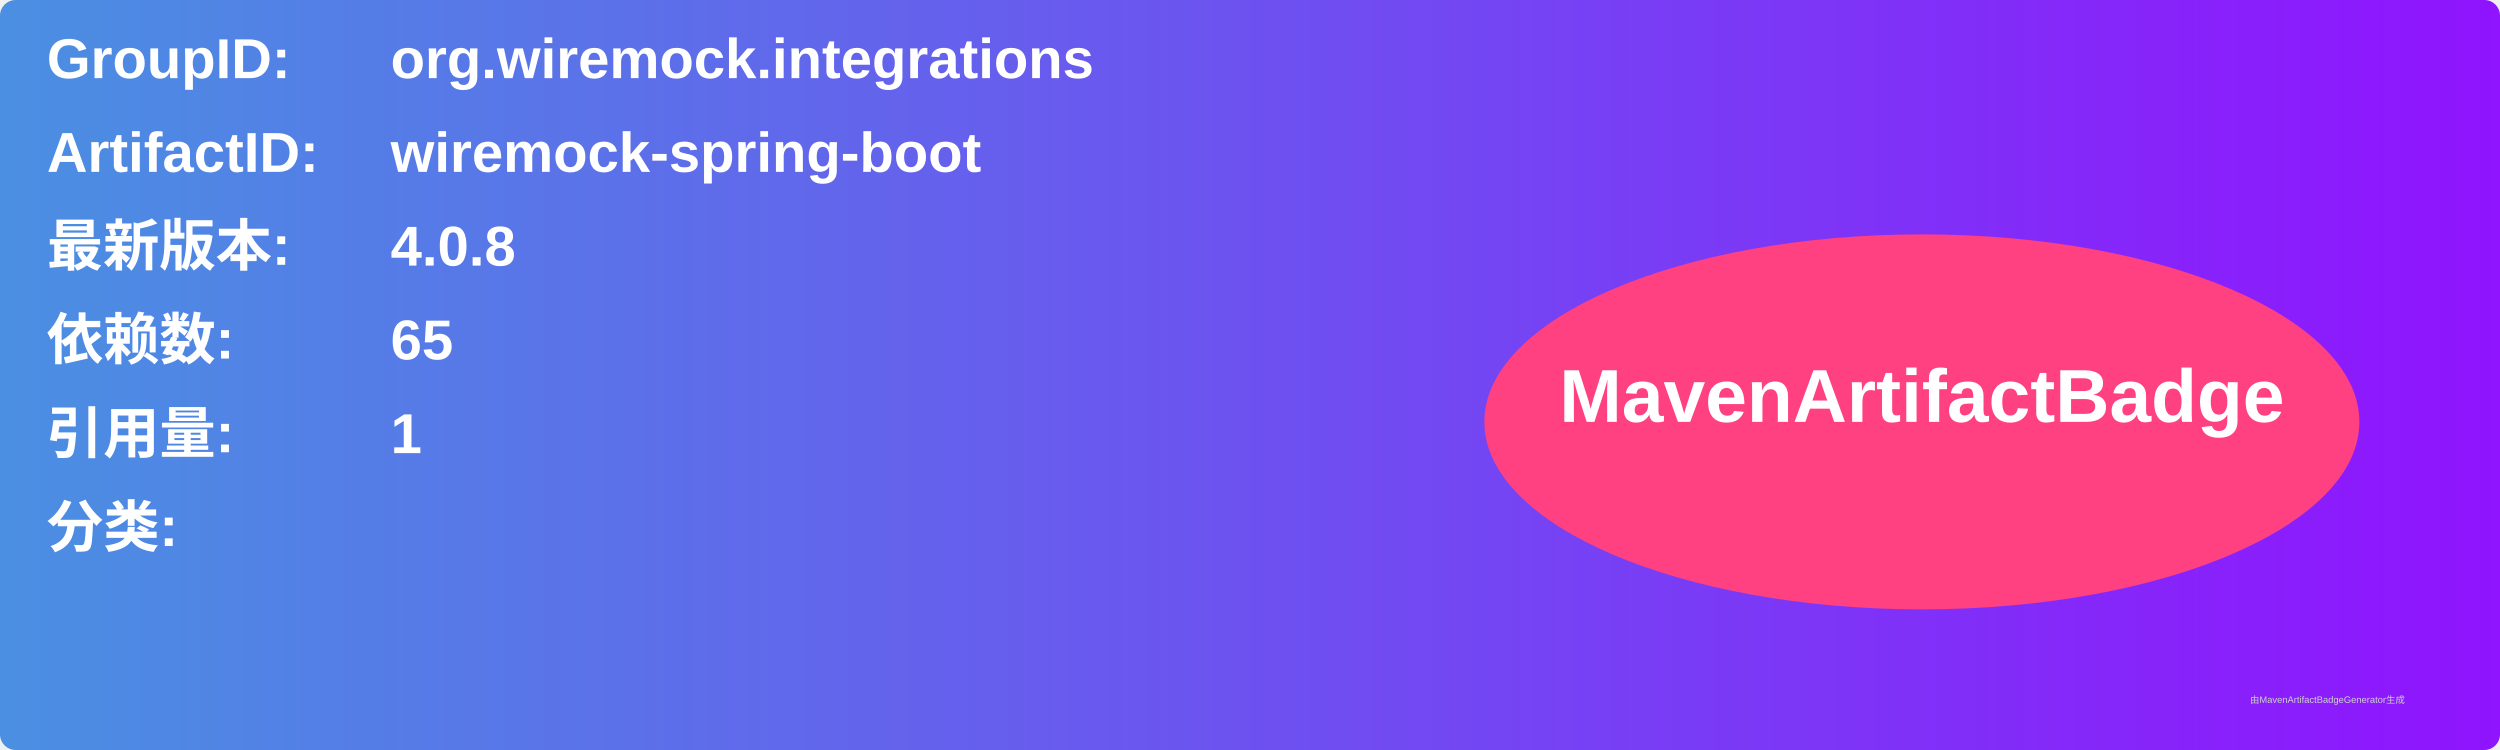
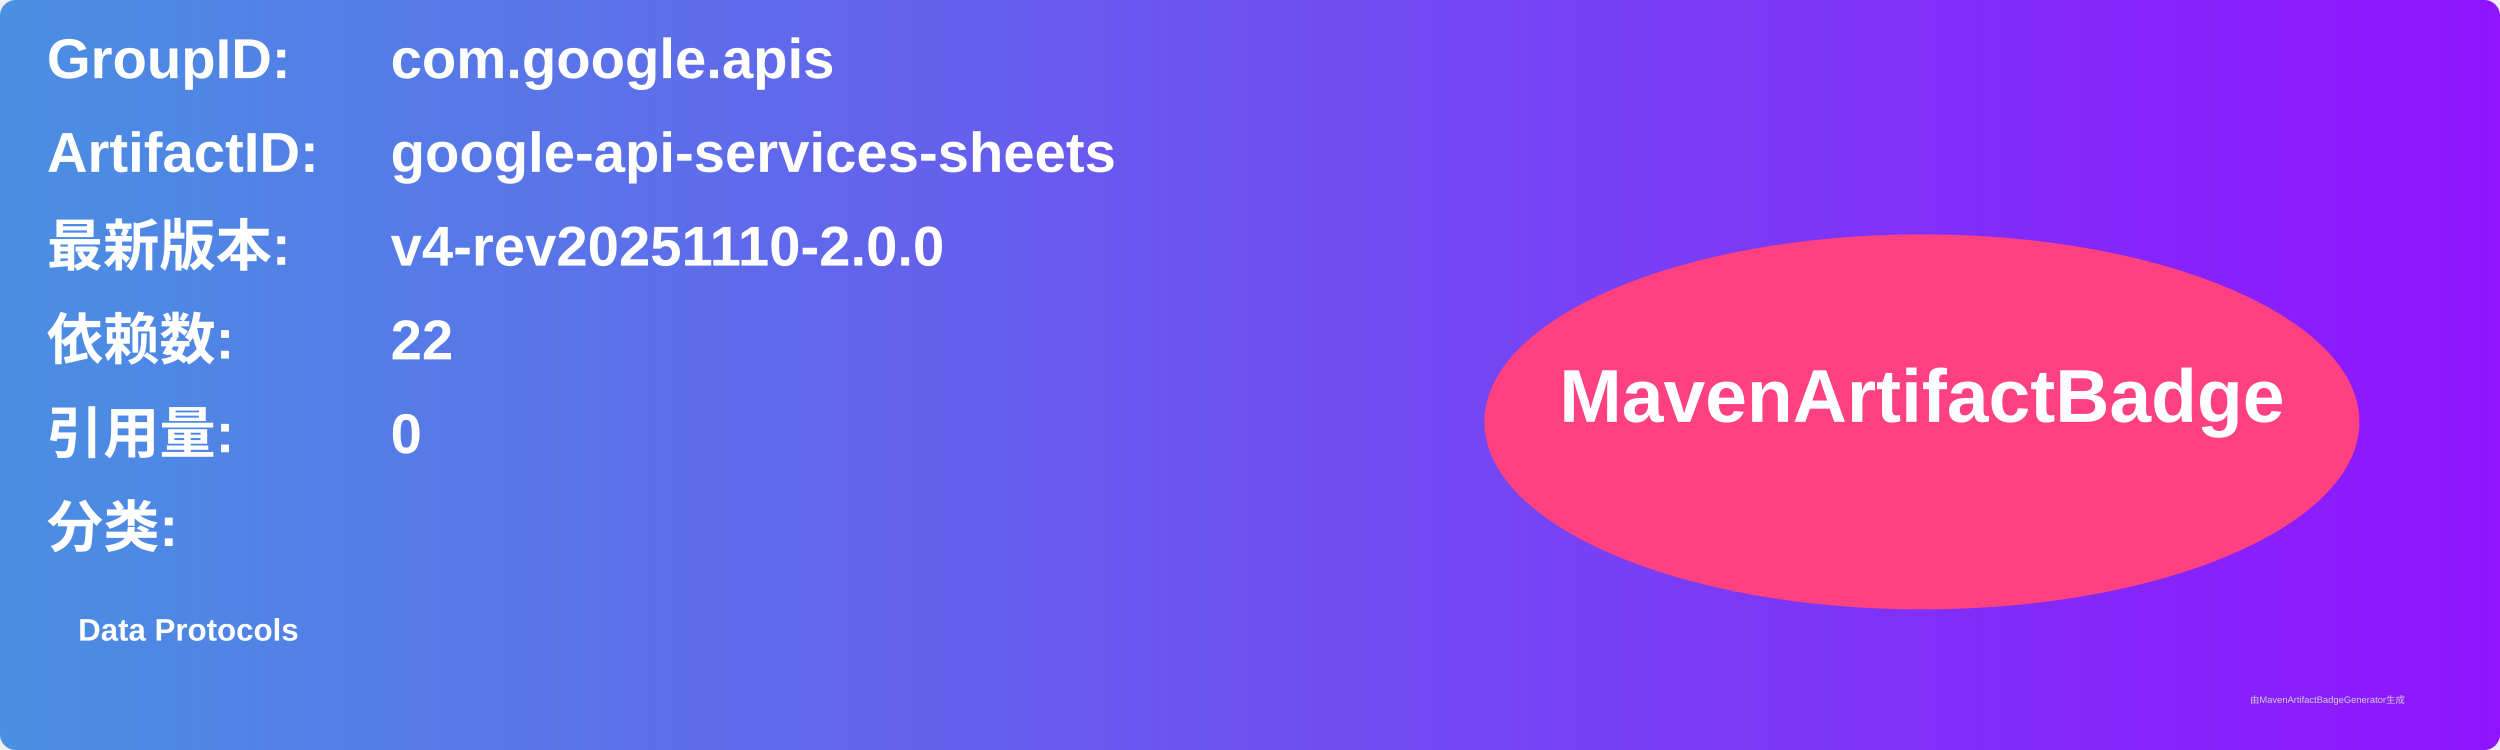
<svg xmlns="http://www.w3.org/2000/svg" width="800" height="240" viewBox="0 0 800 240">
  <linearGradient id="grad" x1="0%" y1="0%" x2="100%" y2="0%">
    <stop offset="0%" stop-color="#4a90e2" />
    <stop offset="100%" stop-color="#9013fe" />
  </linearGradient>
  <rect width="100%" height="100%" rx="5" ry="5" fill="url(#grad)" />
  <g transform="translate(15, 15)">
    <text x="0" y="10" font-family="Arial" font-size="18" fill="white" font-weight="bold" width="260">GroupID:</text>
-     <text x="110" y="10" font-family="Arial" font-size="18" fill="white" font-weight="bold" width="460">org.wiremock.integrations</text>
+     <text x="110" y="10" font-family="Arial" font-size="18" fill="white" font-weight="bold" width="460">com.google.apis</text>
    <text x="0" y="40" font-family="Arial" font-size="18" fill="white" font-weight="bold" width="260">ArtifactID:</text>
-     <text x="110" y="40" font-family="Arial" font-size="18" fill="white" font-weight="bold" width="460">wiremock-spring-boot</text>
+     <text x="110" y="40" font-family="Arial" font-size="18" fill="white" font-weight="bold" width="460">google-api-services-sheets</text>
    <text x="0" y="70" font-family="Arial" font-size="18" fill="white" font-weight="bold">最新版本:</text>
    <text x="110" y="70" font-family="Arial" font-size="18" fill="white" font-weight="bold">
-       <tspan font-weight="bold">4.0.8</tspan>
+       <tspan font-weight="bold">v4-rev20251110-2.0.0</tspan>
    </text>
    <text x="0" y="100" font-family="Arial" font-size="18" fill="white" font-weight="bold">依赖数: </text>
    <text x="110" y="100" font-family="Arial" font-size="18" fill="white">
-       <tspan font-weight="bold">65</tspan>
+       <tspan font-weight="bold">22</tspan>
    </text>
    <text x="0" y="130" font-family="Arial" font-size="18" fill="white" font-weight="bold">引用量: </text>
    <text x="110" y="130" font-family="Arial" font-size="18" fill="white">
-       <tspan font-weight="bold">1</tspan>
+       <tspan font-weight="bold">0</tspan>
    </text>
    <text x="0" y="160" font-family="Arial" font-size="18" fill="white" font-weight="bold">分类:</text>
    <text x="10" y="190" font-family="Arial" font-size="10" fill="white">
-       <tspan font-weight="bold" />
+       <tspan font-weight="bold">Data Protocols</tspan>
    </text>
    <ellipse cx="600" cy="120" rx="140" ry="60" fill="#ff4081" />
    <text x="600" y="120" text-anchor="middle" font-family="Arial" font-size="24" fill="white" font-weight="bold">MavenArtifactBadge</text>
  </g>
  <text x="720" y="225" font-family="Arial" font-size="3" fill="#d0d0d0">由MavenArtifactBadgeGenerator生成</text>
</svg>
